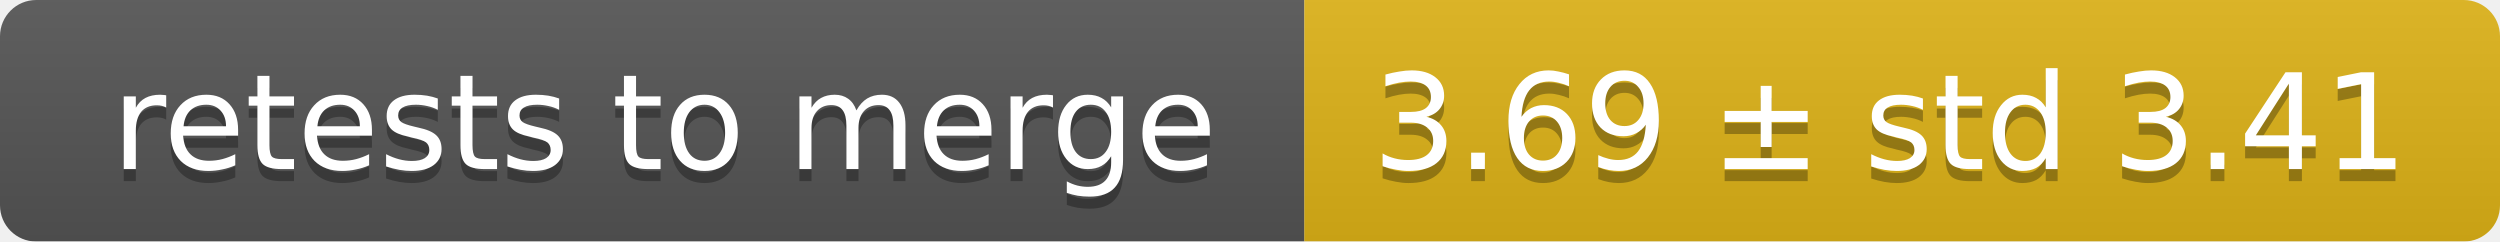
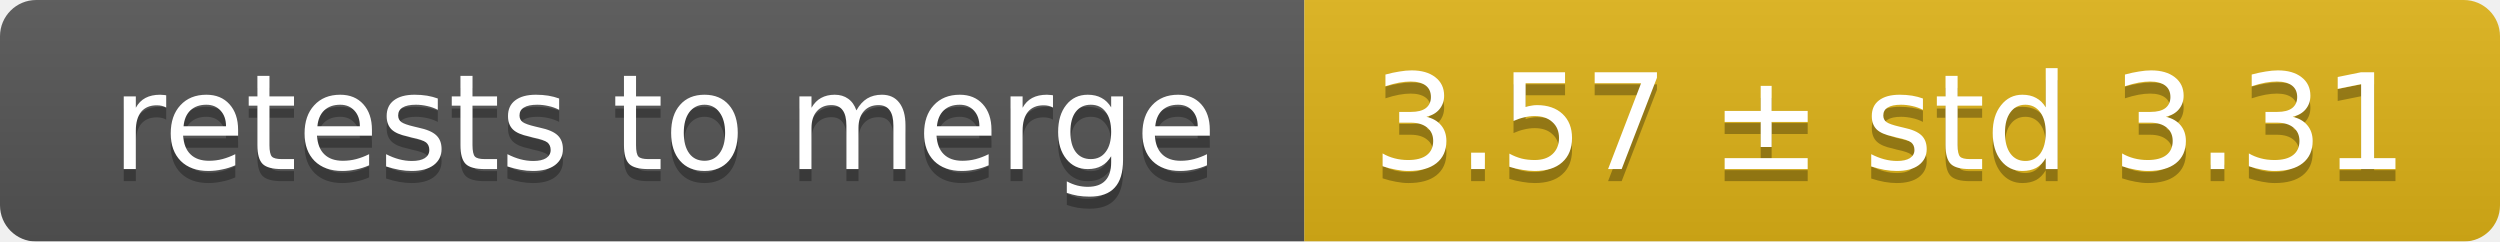
<svg xmlns="http://www.w3.org/2000/svg" width="207" height="20">
  <linearGradient id="smooth" x2="0" y2="100%">
    <stop offset="0" stop-color="#bbb" stop-opacity=".1" />
    <stop offset="1" stop-opacity=".1" />
  </linearGradient>
  <mask id="round">
    <rect width="207" height="20" rx="3" fill="#fff" />
  </mask>
  <g mask="url(#round)">
    <rect width="108" height="20" fill="#555" />
    <rect x="108" width="99" height="20" fill="#dfb317" />
    <rect width="207" height="20" fill="url(#smooth)" />
  </g>
  <g fill="#fff" text-anchor="middle" font-family="DejaVu Sans,Verdana,Geneva,sans-serif" font-size="11">
    <text x="55" y="15" fill="#010101" fill-opacity=".3">retests to merge</text>
    <text x="55" y="14">retests to merge</text>
-     <text x="156.5" y="15" fill="#010101" fill-opacity=".3">3.69 ± std 3.41</text>
-     <text x="156.5" y="14">3.69 ± std 3.41</text>
+     <text x="156.5" y="15" fill="#010101" fill-opacity=".3">3.57 ± std 3.31</text>
+     <text x="156.5" y="14">3.57 ± std 3.31</text>
  </g>
</svg>
